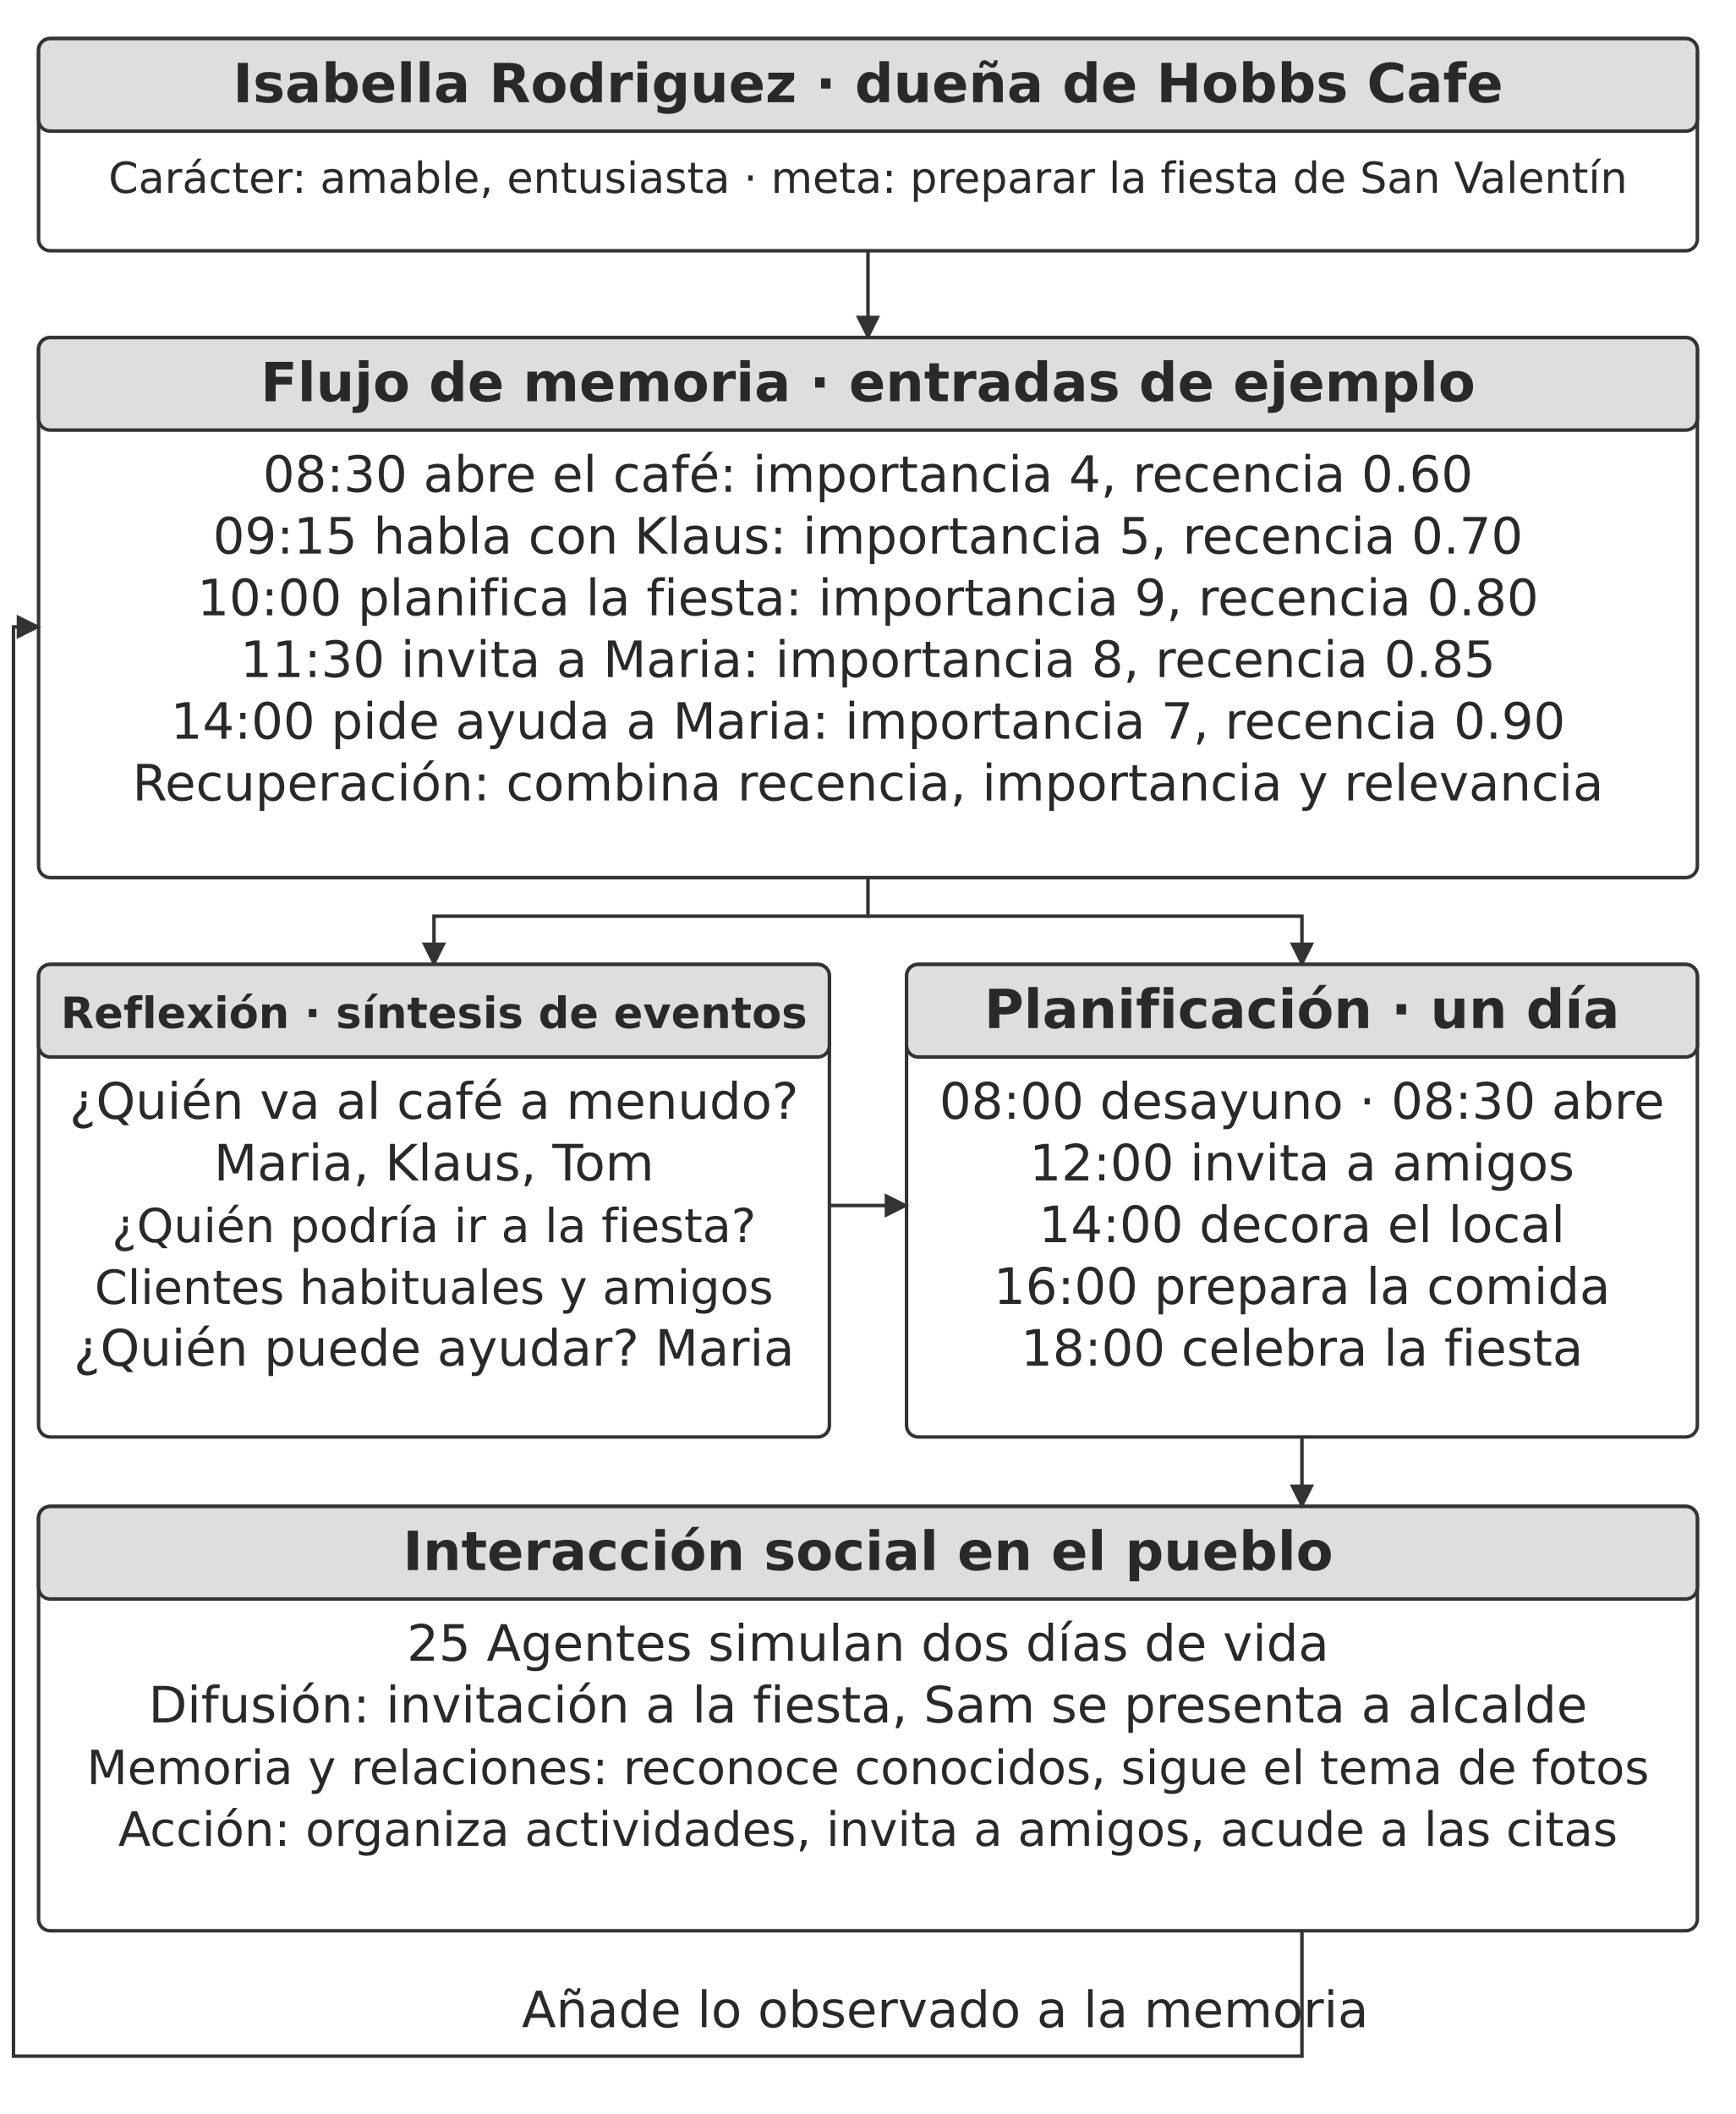
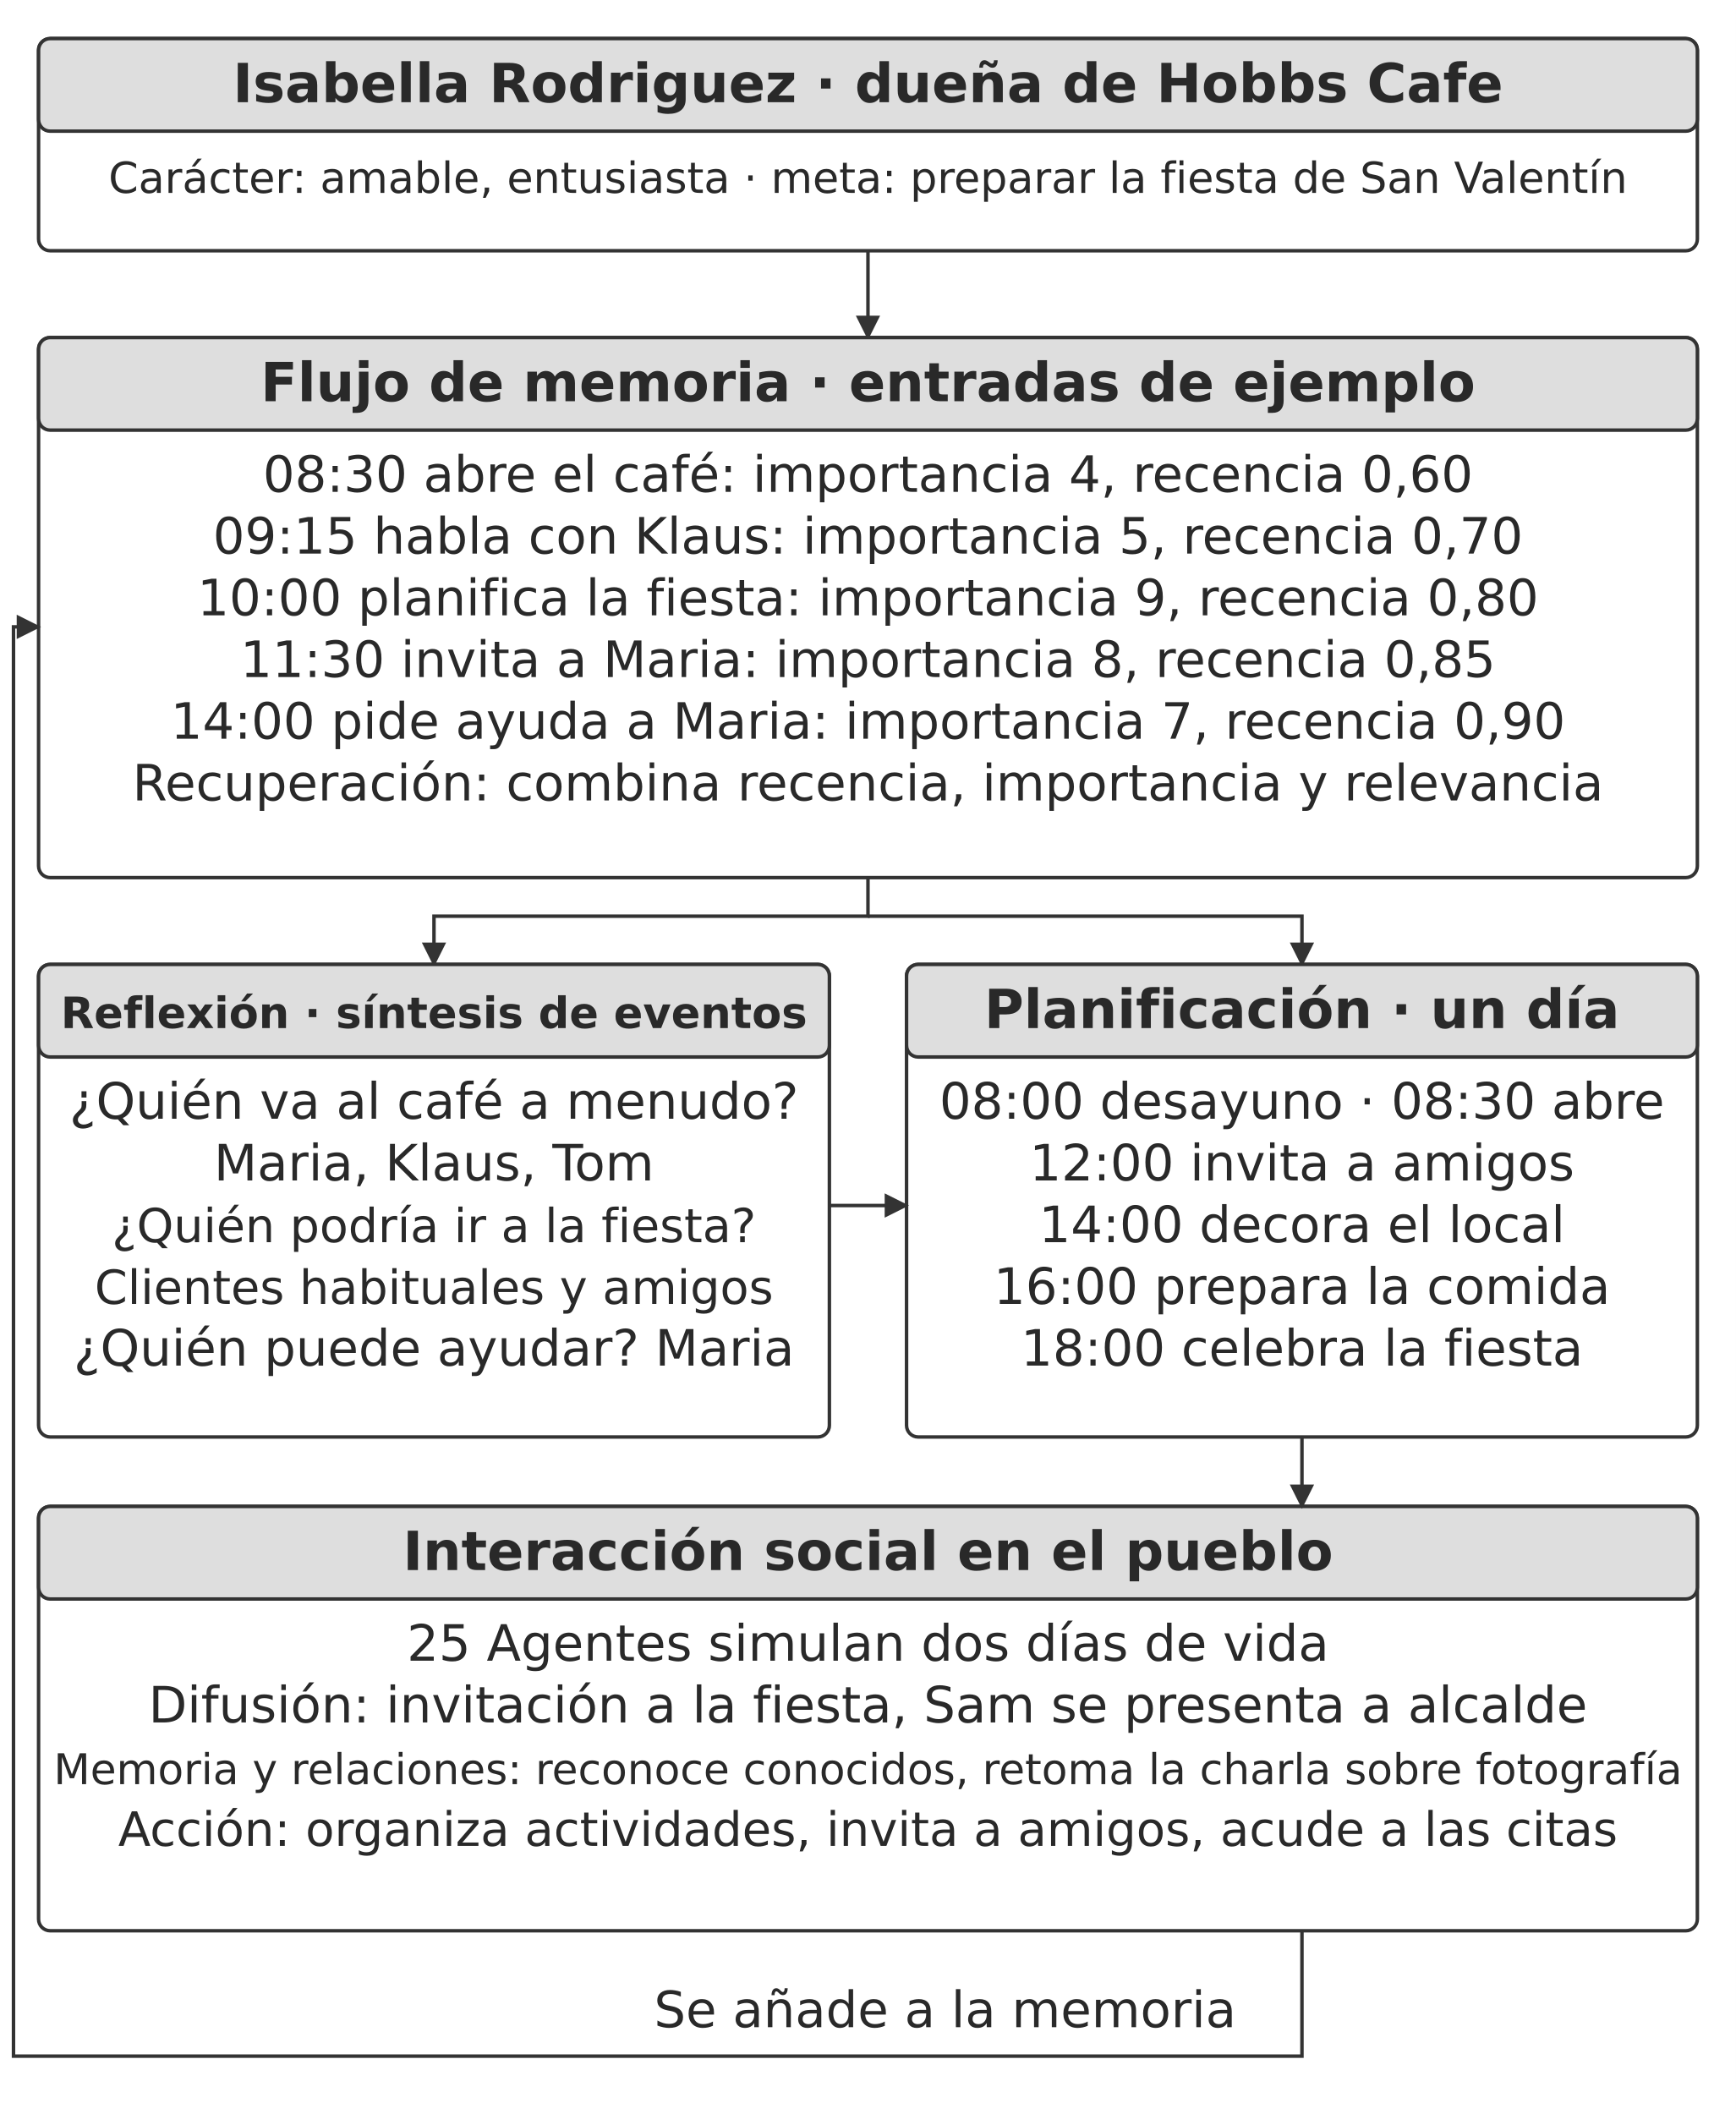
<svg xmlns="http://www.w3.org/2000/svg" width="106.000mm" height="129.084mm" viewBox="0 0 900 1096" role="img" aria-labelledby="title desc">
  <defs>
    <marker id="arrow" viewBox="0 0 10 10" refX="9" refY="5" markerWidth="7" markerHeight="7" orient="auto-start-reverse">
      <path d="M0 0 L10 5 L0 10 Z" fill="#333333" />
    </marker>
  </defs>
  <rect width="900" height="1096" fill="#ffffff" y="0" />
  <rect x="20" y="20" width="860" height="110" rx="6" fill="#ffffff" stroke="#333333" stroke-width="1.8" />
  <rect x="20" y="20" width="860" height="48" rx="6" fill="#dedede" stroke="#333333" stroke-width="1.8" />
  <text x="450" y="53" text-anchor="middle" font-family="&quot;DejaVu Sans&quot;, Arial, &quot;Helvetica Neue&quot;, sans-serif" font-size="28.0" font-weight="700" fill="#292929">Isabella Rodriguez · dueña de Hobbs Cafe</text>
  <text x="450" y="100" text-anchor="middle" font-family="&quot;DejaVu Sans&quot;, Arial, &quot;Helvetica Neue&quot;, sans-serif" font-size="22.2" font-weight="400" fill="#292929">Carácter: amable, entusiasta · meta: preparar la fiesta de San Valentín</text>
  <path d="M450 130 L450 175" fill="none" stroke="#333333" stroke-width="1.8" marker-end="url(#arrow)" />
  <rect x="20" y="175" width="860" height="280" rx="6" fill="#ffffff" stroke="#333333" stroke-width="1.8" />
  <rect x="20" y="175" width="860" height="48" rx="6" fill="#dedede" stroke="#333333" stroke-width="1.8" />
  <text x="450" y="208" text-anchor="middle" font-family="&quot;DejaVu Sans&quot;, Arial, &quot;Helvetica Neue&quot;, sans-serif" font-size="28.0" font-weight="700" fill="#292929">Flujo de memoria · entradas de ejemplo</text>
-   <text x="450" y="255" text-anchor="middle" font-family="&quot;DejaVu Sans&quot;, Arial, &quot;Helvetica Neue&quot;, sans-serif" font-size="26.0" font-weight="400" fill="#292929">08:30 abre el café: importancia 4, recencia 0.60</text>
-   <text x="450" y="287" text-anchor="middle" font-family="&quot;DejaVu Sans&quot;, Arial, &quot;Helvetica Neue&quot;, sans-serif" font-size="26.0" font-weight="400" fill="#292929">09:15 habla con Klaus: importancia 5, recencia 0.70</text>
-   <text x="450" y="319" text-anchor="middle" font-family="&quot;DejaVu Sans&quot;, Arial, &quot;Helvetica Neue&quot;, sans-serif" font-size="26.0" font-weight="400" fill="#292929">10:00 planifica la fiesta: importancia 9, recencia 0.80</text>
-   <text x="450" y="351" text-anchor="middle" font-family="&quot;DejaVu Sans&quot;, Arial, &quot;Helvetica Neue&quot;, sans-serif" font-size="26.0" font-weight="400" fill="#292929">11:30 invita a Maria: importancia 8, recencia 0.85</text>
-   <text x="450" y="383" text-anchor="middle" font-family="&quot;DejaVu Sans&quot;, Arial, &quot;Helvetica Neue&quot;, sans-serif" font-size="26.0" font-weight="400" fill="#292929">14:00 pide ayuda a Maria: importancia 7, recencia 0.90</text>
+   <text x="450" y="255" text-anchor="middle" font-family="&quot;DejaVu Sans&quot;, Arial, &quot;Helvetica Neue&quot;, sans-serif" font-size="26.0" font-weight="400" fill="#292929">08:30 abre el café: importancia 4, recencia 0,60</text>
+   <text x="450" y="287" text-anchor="middle" font-family="&quot;DejaVu Sans&quot;, Arial, &quot;Helvetica Neue&quot;, sans-serif" font-size="26.0" font-weight="400" fill="#292929">09:15 habla con Klaus: importancia 5, recencia 0,70</text>
+   <text x="450" y="319" text-anchor="middle" font-family="&quot;DejaVu Sans&quot;, Arial, &quot;Helvetica Neue&quot;, sans-serif" font-size="26.0" font-weight="400" fill="#292929">10:00 planifica la fiesta: importancia 9, recencia 0,80</text>
+   <text x="450" y="351" text-anchor="middle" font-family="&quot;DejaVu Sans&quot;, Arial, &quot;Helvetica Neue&quot;, sans-serif" font-size="26.0" font-weight="400" fill="#292929">11:30 invita a Maria: importancia 8, recencia 0,85</text>
+   <text x="450" y="383" text-anchor="middle" font-family="&quot;DejaVu Sans&quot;, Arial, &quot;Helvetica Neue&quot;, sans-serif" font-size="26.0" font-weight="400" fill="#292929">14:00 pide ayuda a Maria: importancia 7, recencia 0,90</text>
  <text x="450" y="415" text-anchor="middle" font-family="&quot;DejaVu Sans&quot;, Arial, &quot;Helvetica Neue&quot;, sans-serif" font-size="26.0" font-weight="400" fill="#292929">Recuperación: combina recencia, importancia y relevancia</text>
  <path d="M450 455 L450 475 L225 475 L225 500" fill="none" stroke="#333333" stroke-width="1.8" marker-end="url(#arrow)" />
  <path d="M450 475 L675 475 L675 500" fill="none" stroke="#333333" stroke-width="1.8" marker-end="url(#arrow)" />
  <rect x="20" y="500" width="410" height="245" rx="6" fill="#ffffff" stroke="#333333" stroke-width="1.8" />
  <rect x="20" y="500" width="410" height="48" rx="6" fill="#dedede" stroke="#333333" stroke-width="1.8" />
  <text x="225" y="533" text-anchor="middle" font-family="&quot;DejaVu Sans&quot;, Arial, &quot;Helvetica Neue&quot;, sans-serif" font-size="22.4" font-weight="700" fill="#292929">Reflexión · síntesis de eventos</text>
  <text x="225" y="580" text-anchor="middle" font-family="&quot;DejaVu Sans&quot;, Arial, &quot;Helvetica Neue&quot;, sans-serif" font-size="26.0" font-weight="400" fill="#292929">¿Quién va al café a menudo?</text>
  <text x="225" y="612" text-anchor="middle" font-family="&quot;DejaVu Sans&quot;, Arial, &quot;Helvetica Neue&quot;, sans-serif" font-size="26.0" font-weight="400" fill="#292929">Maria, Klaus, Tom</text>
  <text x="225" y="644" text-anchor="middle" font-family="&quot;DejaVu Sans&quot;, Arial, &quot;Helvetica Neue&quot;, sans-serif" font-size="24.3" font-weight="400" fill="#292929">¿Quién podría ir a la fiesta?</text>
  <text x="225" y="676" text-anchor="middle" font-family="&quot;DejaVu Sans&quot;, Arial, &quot;Helvetica Neue&quot;, sans-serif" font-size="24.4" font-weight="400" fill="#292929">Clientes habituales y amigos</text>
  <text x="225" y="708" text-anchor="middle" font-family="&quot;DejaVu Sans&quot;, Arial, &quot;Helvetica Neue&quot;, sans-serif" font-size="26.0" font-weight="400" fill="#292929">¿Quién puede ayudar? Maria</text>
  <rect x="470" y="500" width="410" height="245" rx="6" fill="#ffffff" stroke="#333333" stroke-width="1.8" />
  <rect x="470" y="500" width="410" height="48" rx="6" fill="#dedede" stroke="#333333" stroke-width="1.8" />
  <text x="675" y="533" text-anchor="middle" font-family="&quot;DejaVu Sans&quot;, Arial, &quot;Helvetica Neue&quot;, sans-serif" font-size="28.0" font-weight="700" fill="#292929">Planificación · un día</text>
  <text x="675" y="580" text-anchor="middle" font-family="&quot;DejaVu Sans&quot;, Arial, &quot;Helvetica Neue&quot;, sans-serif" font-size="26.0" font-weight="400" fill="#292929">08:00 desayuno · 08:30 abre</text>
  <text x="675" y="612" text-anchor="middle" font-family="&quot;DejaVu Sans&quot;, Arial, &quot;Helvetica Neue&quot;, sans-serif" font-size="26.0" font-weight="400" fill="#292929">12:00 invita a amigos</text>
  <text x="675" y="644" text-anchor="middle" font-family="&quot;DejaVu Sans&quot;, Arial, &quot;Helvetica Neue&quot;, sans-serif" font-size="26.0" font-weight="400" fill="#292929">14:00 decora el local</text>
  <text x="675" y="676" text-anchor="middle" font-family="&quot;DejaVu Sans&quot;, Arial, &quot;Helvetica Neue&quot;, sans-serif" font-size="26.0" font-weight="400" fill="#292929">16:00 prepara la comida</text>
  <text x="675" y="708" text-anchor="middle" font-family="&quot;DejaVu Sans&quot;, Arial, &quot;Helvetica Neue&quot;, sans-serif" font-size="26.0" font-weight="400" fill="#292929">18:00 celebra la fiesta</text>
  <path d="M430 625 L470 625" fill="none" stroke="#333333" stroke-width="1.8" marker-end="url(#arrow)" />
  <rect x="20" y="781" width="860" height="220" rx="6" fill="#ffffff" stroke="#333333" stroke-width="1.8" />
  <rect x="20" y="781" width="860" height="48" rx="6" fill="#dedede" stroke="#333333" stroke-width="1.8" />
  <text x="450" y="814" text-anchor="middle" font-family="&quot;DejaVu Sans&quot;, Arial, &quot;Helvetica Neue&quot;, sans-serif" font-size="28.0" font-weight="700" fill="#292929">Interacción social en el pueblo</text>
  <text x="450" y="861" text-anchor="middle" font-family="&quot;DejaVu Sans&quot;, Arial, &quot;Helvetica Neue&quot;, sans-serif" font-size="26.0" font-weight="400" fill="#292929">25 Agentes simulan dos días de vida</text>
  <text x="450" y="893" text-anchor="middle" font-family="&quot;DejaVu Sans&quot;, Arial, &quot;Helvetica Neue&quot;, sans-serif" font-size="26.0" font-weight="400" fill="#292929">Difusión: invitación a la fiesta, Sam se presenta a alcalde</text>
-   <text x="450" y="925" text-anchor="middle" font-family="&quot;DejaVu Sans&quot;, Arial, &quot;Helvetica Neue&quot;, sans-serif" font-size="24.5" font-weight="400" fill="#292929">Memoria y relaciones: reconoce conocidos, sigue el tema de fotos</text>
+   <text x="450" y="925" text-anchor="middle" font-family="&quot;DejaVu Sans&quot;, Arial, &quot;Helvetica Neue&quot;, sans-serif" font-size="22" font-weight="400" fill="#292929">Memoria y relaciones: reconoce conocidos, retoma la charla sobre fotografía</text>
  <text x="450" y="957" text-anchor="middle" font-family="&quot;DejaVu Sans&quot;, Arial, &quot;Helvetica Neue&quot;, sans-serif" font-size="24.6" font-weight="400" fill="#292929">Acción: organiza actividades, invita a amigos, acude a las citas</text>
  <path d="M675 745 L675 781" fill="none" stroke="#333333" stroke-width="1.8" marker-end="url(#arrow)" />
  <path d="M675 1001 L675 1066 L7 1066 L7 325 L20 325" fill="none" stroke="#333333" stroke-width="1.8" marker-end="url(#arrow)" />
-   <text x="490" y="1051" text-anchor="middle" font-family="&quot;DejaVu Sans&quot;, Arial, &quot;Helvetica Neue&quot;, sans-serif" font-size="26.0" font-weight="400" fill="#292929">Añade lo observado a la memoria</text>
+   <text x="490" y="1051" text-anchor="middle" font-family="&quot;DejaVu Sans&quot;, Arial, &quot;Helvetica Neue&quot;, sans-serif" font-size="26.0" font-weight="400" fill="#292929">Se añade a la memoria</text>
  <defs />
</svg>
